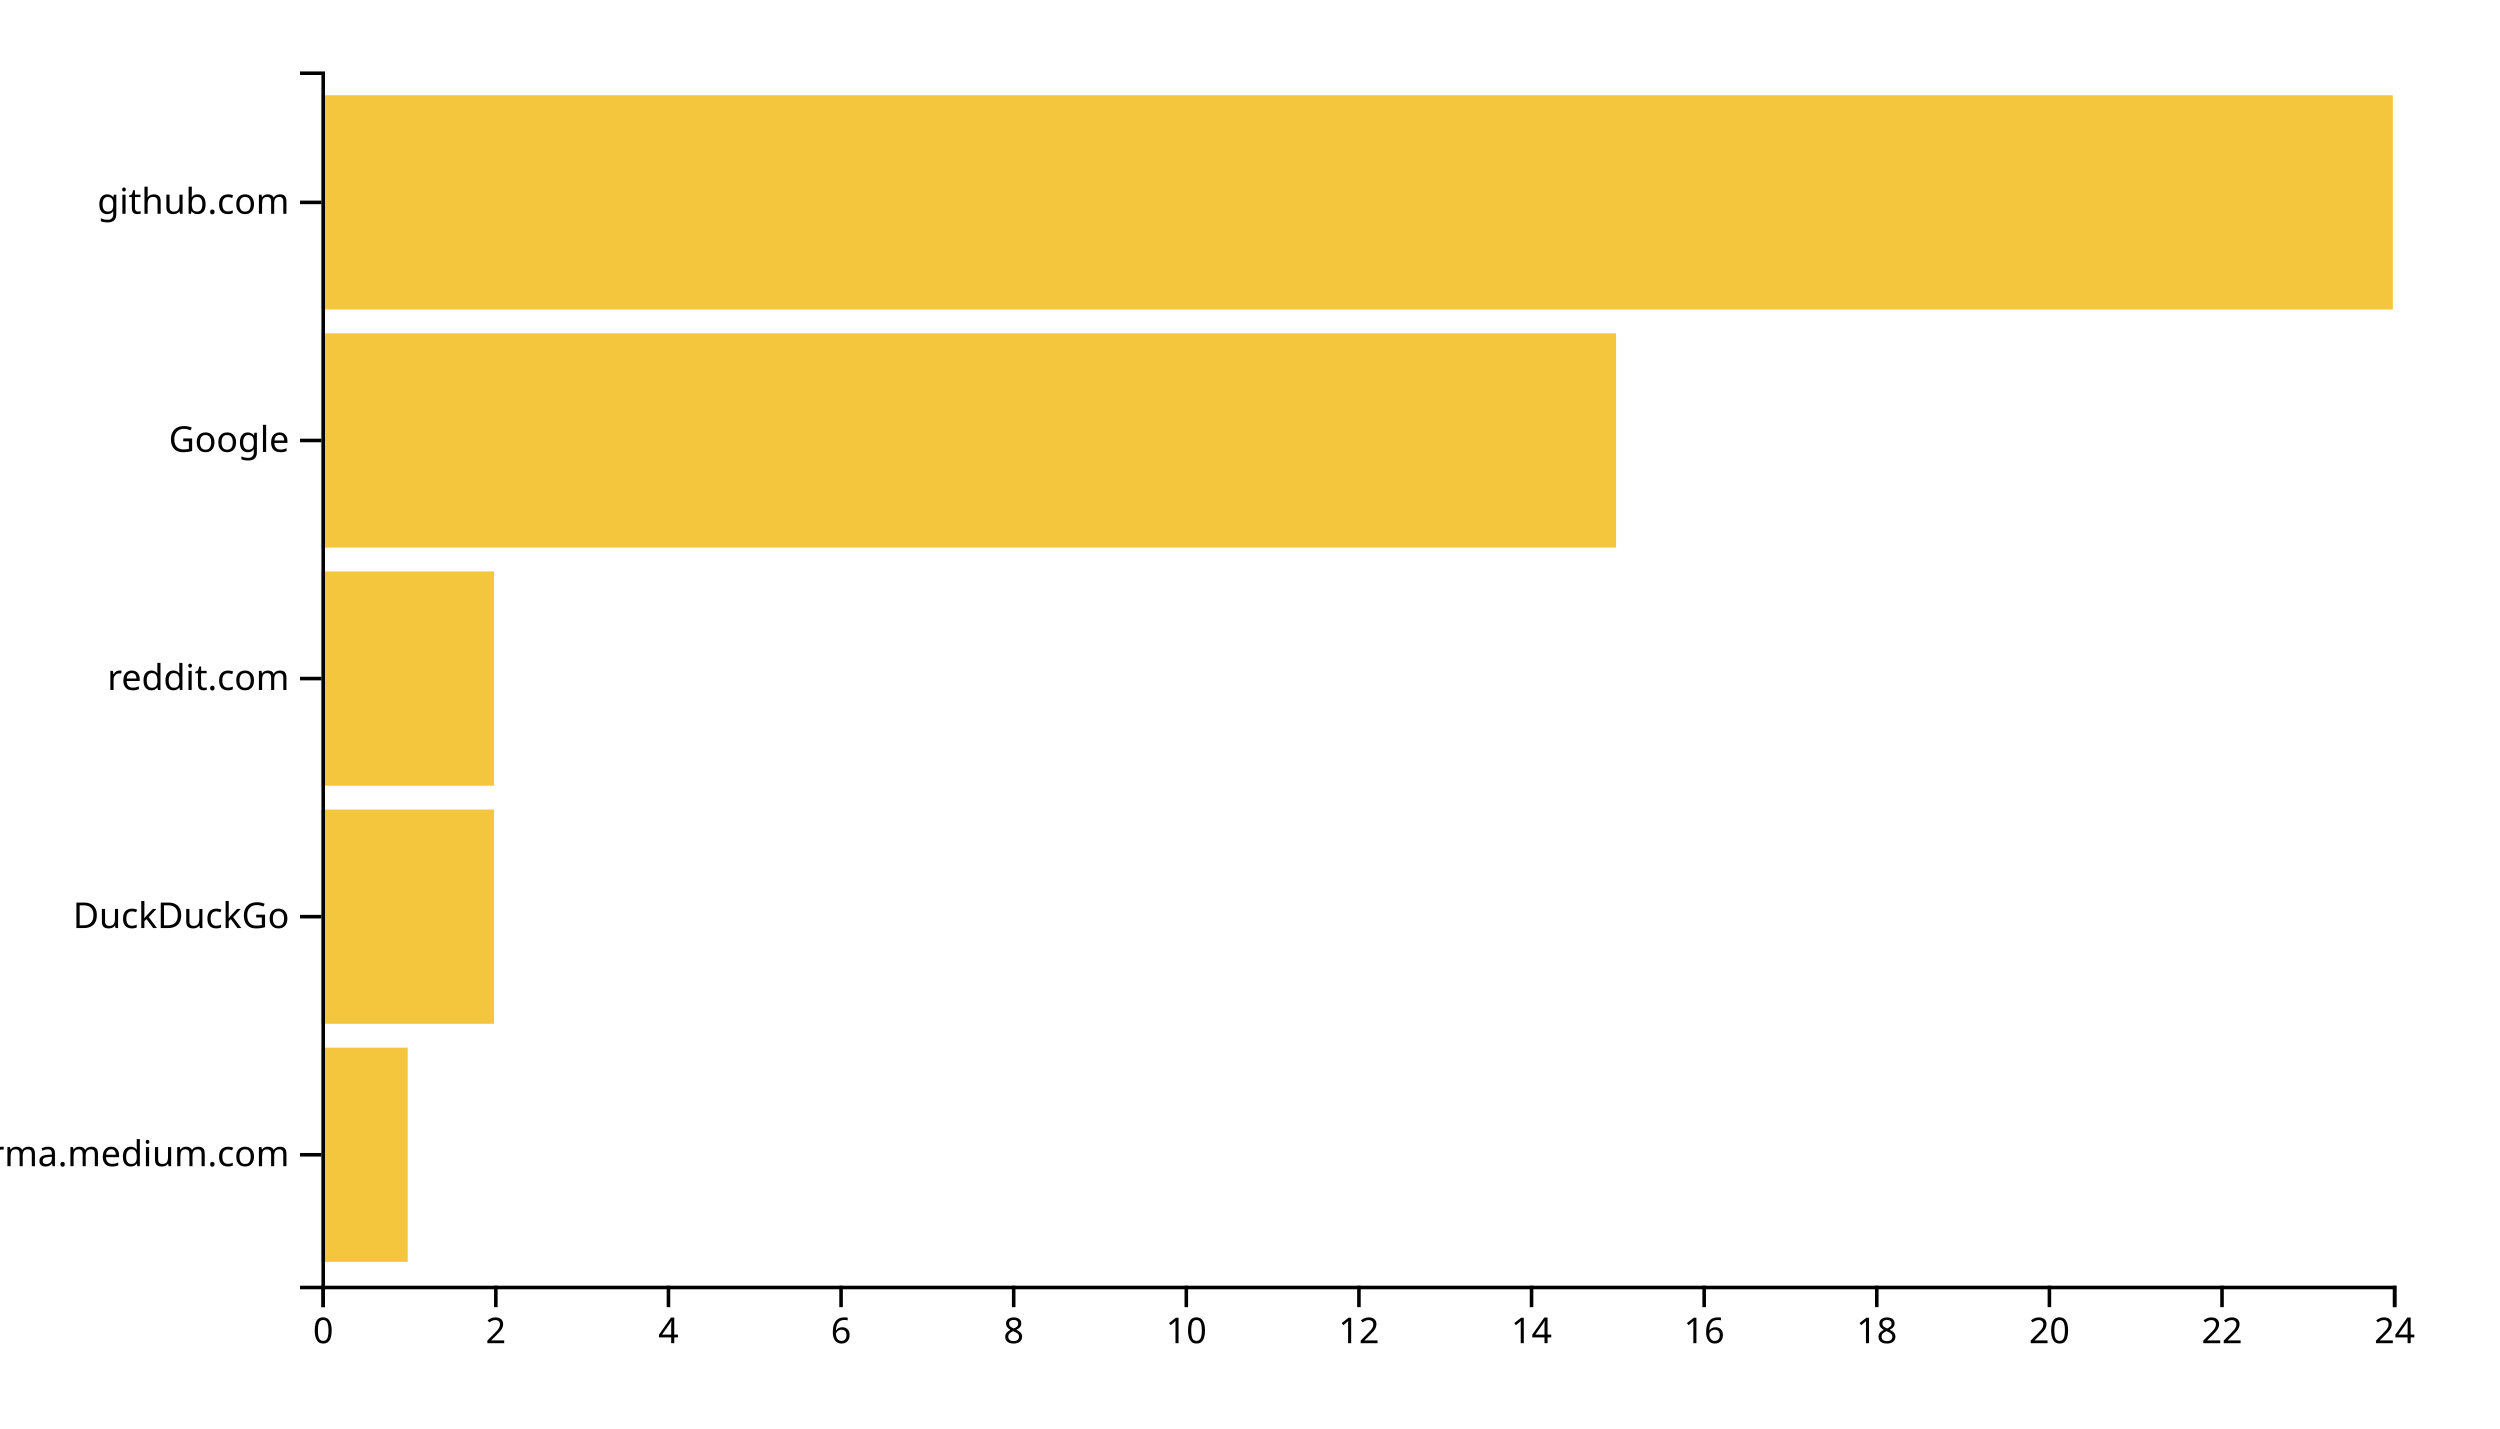
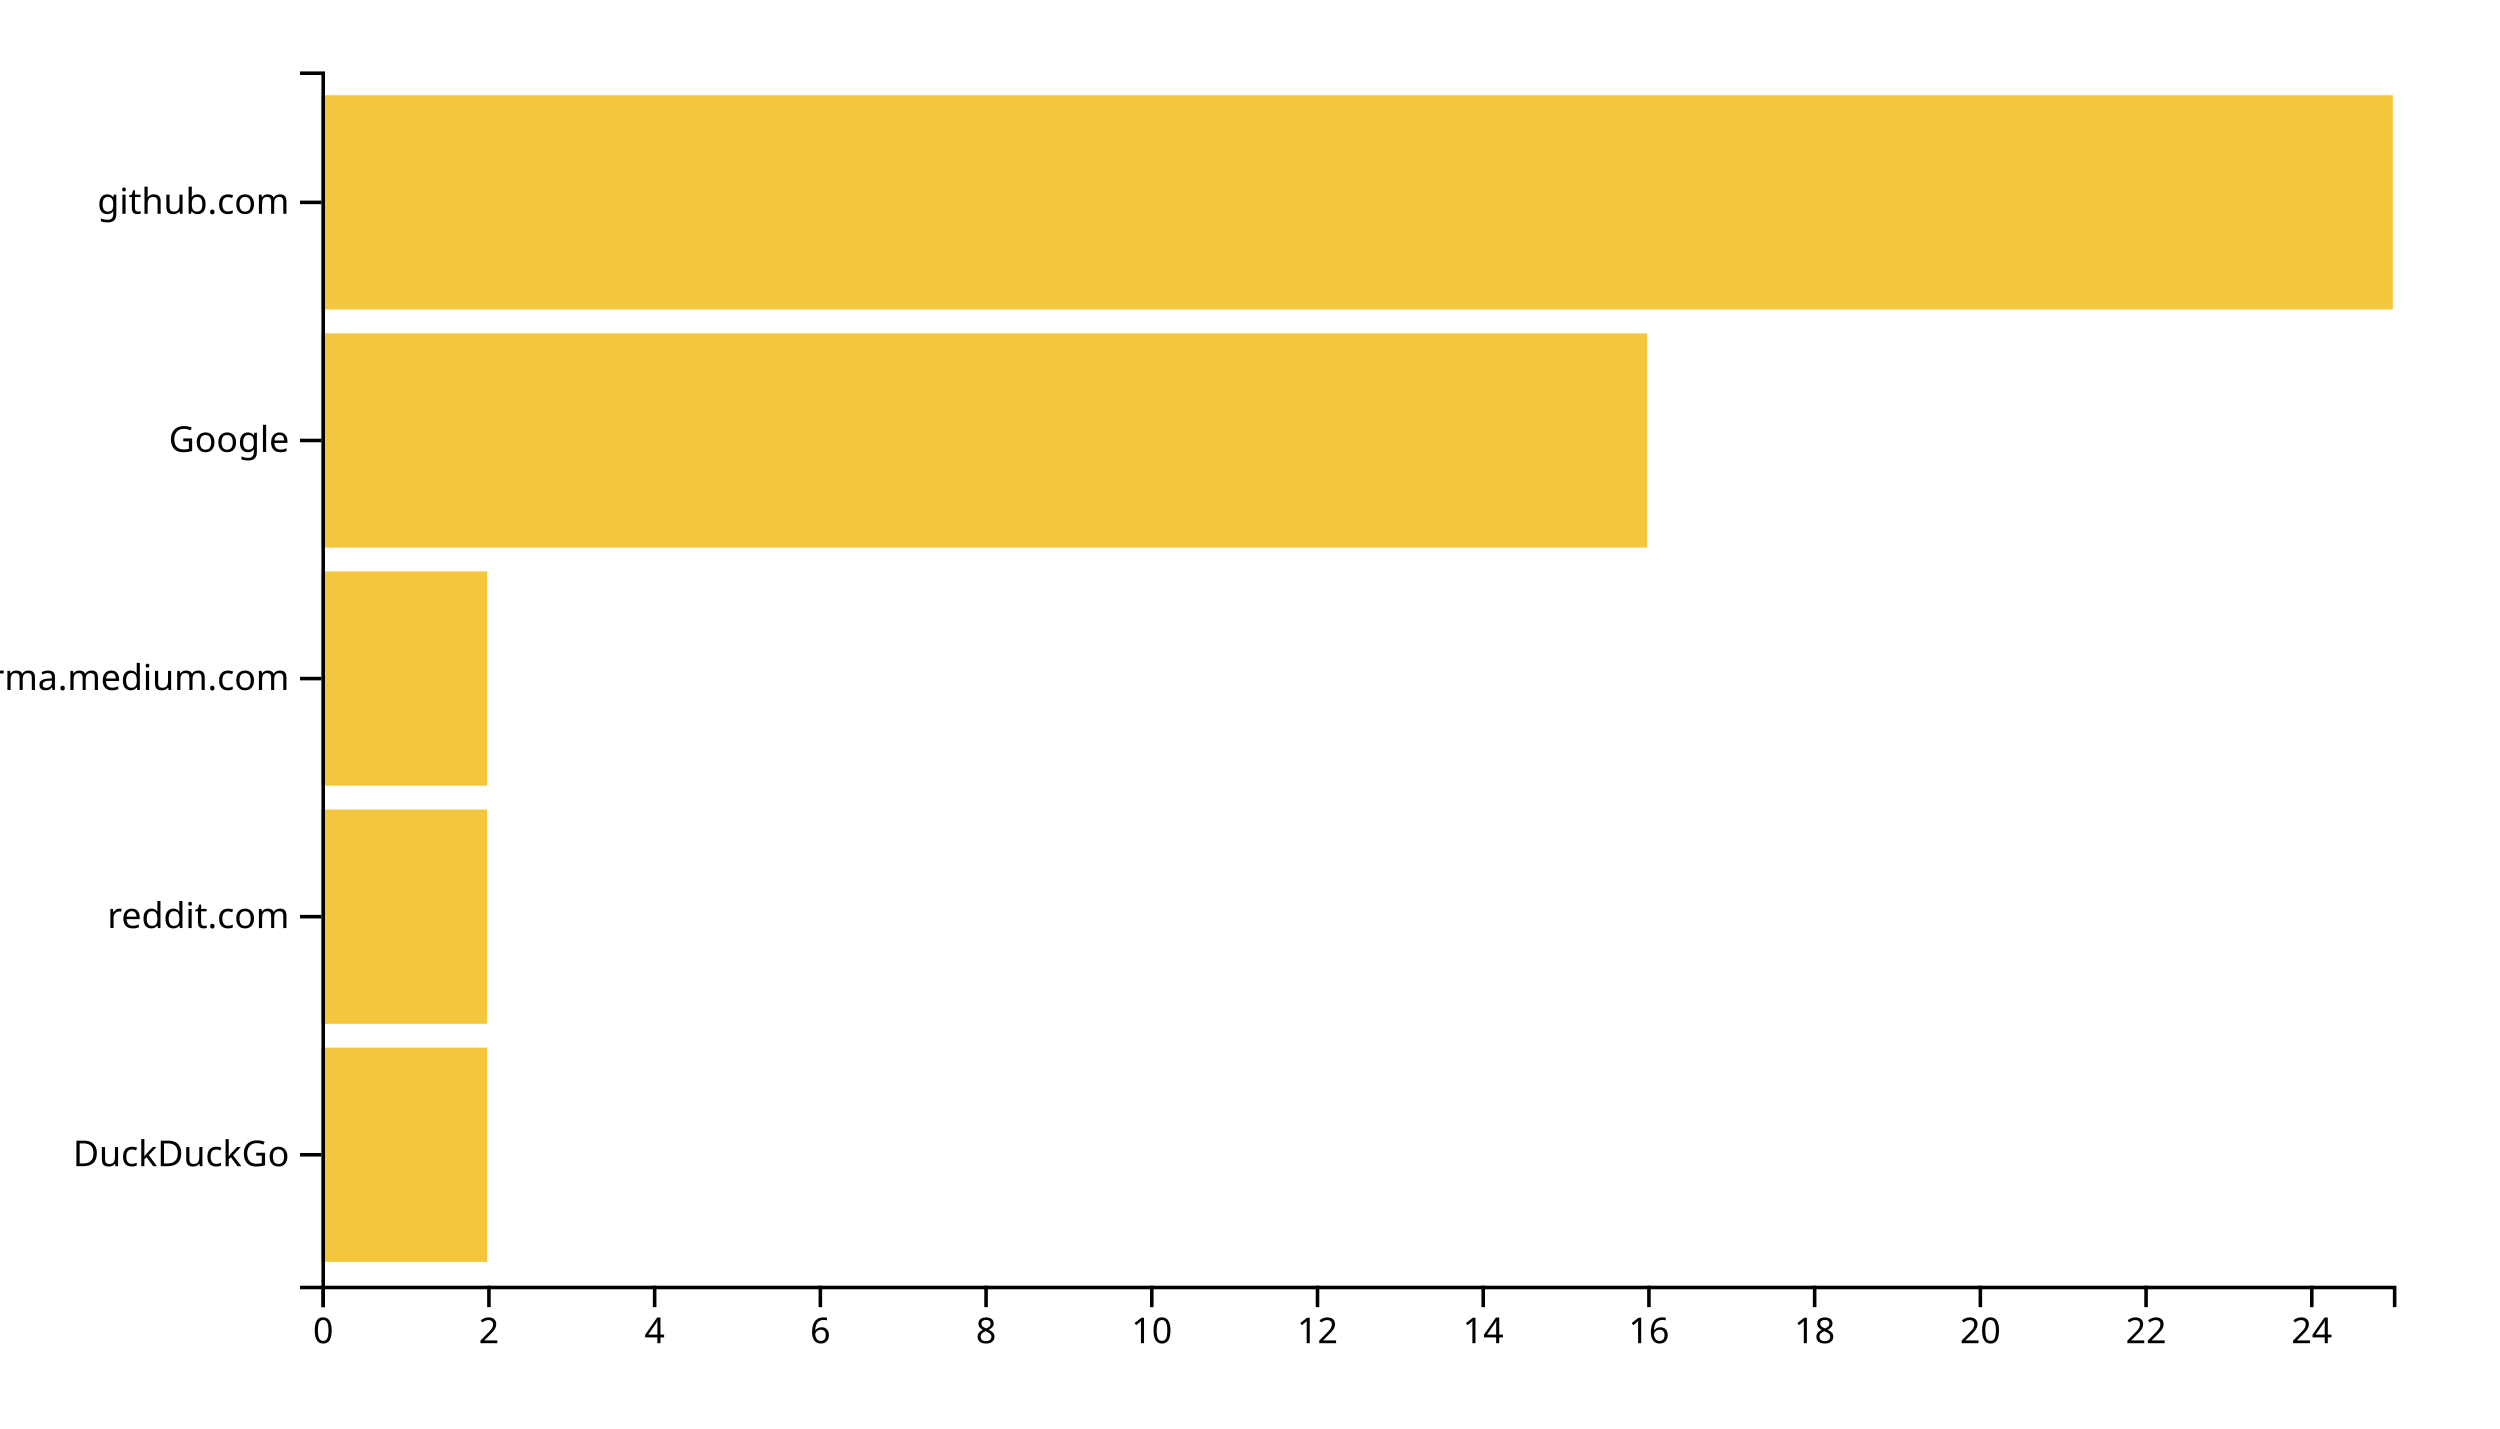
<svg xmlns="http://www.w3.org/2000/svg" width="700" height="400">
  <g transform="translate(90,20)">
-     <rect class="bar" width="24.167" y="273.333" height="60" style="fill: #f4c63d; text-anchor: end;" />
-     <rect class="bar" width="48.333" y="206.667" height="60" style="fill: #f4c63d; text-anchor: end;" />
-     <rect class="bar" width="48.333" y="140" height="60" style="fill: #f4c63d; text-anchor: end;" />
-     <rect class="bar" width="362.5" y="73.333" height="60" style="fill: #f4c63d; text-anchor: end;" />
+     <rect class="bar" width="46.4" y="273.333" height="60" style="fill: #f4c63d; text-anchor: end;" />
+     <rect class="bar" width="46.4" y="206.667" height="60" style="fill: #f4c63d; text-anchor: end;" />
+     <rect class="bar" width="46.4" y="140" height="60" style="fill: #f4c63d; text-anchor: end;" />
+     <rect class="bar" width="371.2" y="73.333" height="60" style="fill: #f4c63d; text-anchor: end;" />
    <rect class="bar" width="580" y="6.667" height="60" style="fill: #f4c63d; text-anchor: end;" />
    <g transform="translate(0,340)" fill="none" font-size="10" font-family="sans-serif" text-anchor="middle">
      <path class="domain" stroke="currentColor" d="M0.5,6V0.5H580.5V6" />
      <g class="tick" opacity="1" transform="translate(0.5,0)">
        <line stroke="currentColor" y2="6" />
        <text fill="currentColor" y="9" dy="0.71em">0</text>
      </g>
-       <g class="tick" opacity="1" transform="translate(48.83333,0)">
+       <g class="tick" opacity="1" transform="translate(46.9,0)">
        <line stroke="currentColor" y2="6" />
        <text fill="currentColor" y="9" dy="0.71em">2</text>
      </g>
-       <g class="tick" opacity="1" transform="translate(97.16667,0)">
+       <g class="tick" opacity="1" transform="translate(93.3,0)">
        <line stroke="currentColor" y2="6" />
        <text fill="currentColor" y="9" dy="0.71em">4</text>
      </g>
-       <g class="tick" opacity="1" transform="translate(145.5,0)">
+       <g class="tick" opacity="1" transform="translate(139.7,0)">
        <line stroke="currentColor" y2="6" />
        <text fill="currentColor" y="9" dy="0.71em">6</text>
      </g>
-       <g class="tick" opacity="1" transform="translate(193.8333,0)">
+       <g class="tick" opacity="1" transform="translate(186.1,0)">
        <line stroke="currentColor" y2="6" />
        <text fill="currentColor" y="9" dy="0.71em">8</text>
      </g>
-       <g class="tick" opacity="1" transform="translate(242.1667,0)">
+       <g class="tick" opacity="1" transform="translate(232.5,0)">
        <line stroke="currentColor" y2="6" />
        <text fill="currentColor" y="9" dy="0.71em">10</text>
      </g>
-       <g class="tick" opacity="1" transform="translate(290.5,0)">
+       <g class="tick" opacity="1" transform="translate(278.9,0)">
        <line stroke="currentColor" y2="6" />
        <text fill="currentColor" y="9" dy="0.71em">12</text>
      </g>
-       <g class="tick" opacity="1" transform="translate(338.8333,0)">
+       <g class="tick" opacity="1" transform="translate(325.3,0)">
        <line stroke="currentColor" y2="6" />
        <text fill="currentColor" y="9" dy="0.71em">14</text>
      </g>
-       <g class="tick" opacity="1" transform="translate(387.1667,0)">
+       <g class="tick" opacity="1" transform="translate(371.7,0)">
        <line stroke="currentColor" y2="6" />
        <text fill="currentColor" y="9" dy="0.71em">16</text>
      </g>
-       <g class="tick" opacity="1" transform="translate(435.5,0)">
+       <g class="tick" opacity="1" transform="translate(418.1,0)">
        <line stroke="currentColor" y2="6" />
        <text fill="currentColor" y="9" dy="0.71em">18</text>
      </g>
-       <g class="tick" opacity="1" transform="translate(483.8333,0)">
+       <g class="tick" opacity="1" transform="translate(464.5,0)">
        <line stroke="currentColor" y2="6" />
        <text fill="currentColor" y="9" dy="0.71em">20</text>
      </g>
-       <g class="tick" opacity="1" transform="translate(532.1667,0)">
+       <g class="tick" opacity="1" transform="translate(510.9,0)">
        <line stroke="currentColor" y2="6" />
        <text fill="currentColor" y="9" dy="0.71em">22</text>
      </g>
-       <g class="tick" opacity="1" transform="translate(580.5,0)">
+       <g class="tick" opacity="1" transform="translate(557.3,0)">
        <line stroke="currentColor" y2="6" />
        <text fill="currentColor" y="9" dy="0.71em">24</text>
      </g>
    </g>
    <g fill="none" font-size="10" font-family="sans-serif" text-anchor="end">
      <path class="domain" stroke="currentColor" d="M-6,340.5H0.5V0.5H-6" />
      <g class="tick" opacity="1" transform="translate(0,303.3333)">
        <line stroke="currentColor" x2="-6" />
-         <text fill="currentColor" x="-9" dy="0.32em">xgirma.medium.com</text>
+         <text fill="currentColor" x="-9" dy="0.32em">DuckDuckGo</text>
      </g>
      <g class="tick" opacity="1" transform="translate(0,236.6667)">
        <line stroke="currentColor" x2="-6" />
-         <text fill="currentColor" x="-9" dy="0.32em">DuckDuckGo</text>
+         <text fill="currentColor" x="-9" dy="0.32em">reddit.com</text>
      </g>
      <g class="tick" opacity="1" transform="translate(0,170)">
        <line stroke="currentColor" x2="-6" />
-         <text fill="currentColor" x="-9" dy="0.32em">reddit.com</text>
+         <text fill="currentColor" x="-9" dy="0.32em">xgirma.medium.com</text>
      </g>
      <g class="tick" opacity="1" transform="translate(0,103.3333)">
        <line stroke="currentColor" x2="-6" />
        <text fill="currentColor" x="-9" dy="0.32em">Google</text>
      </g>
      <g class="tick" opacity="1" transform="translate(0,36.66667)">
        <line stroke="currentColor" x2="-6" />
        <text fill="currentColor" x="-9" dy="0.32em">github.com</text>
      </g>
    </g>
  </g>
</svg>
